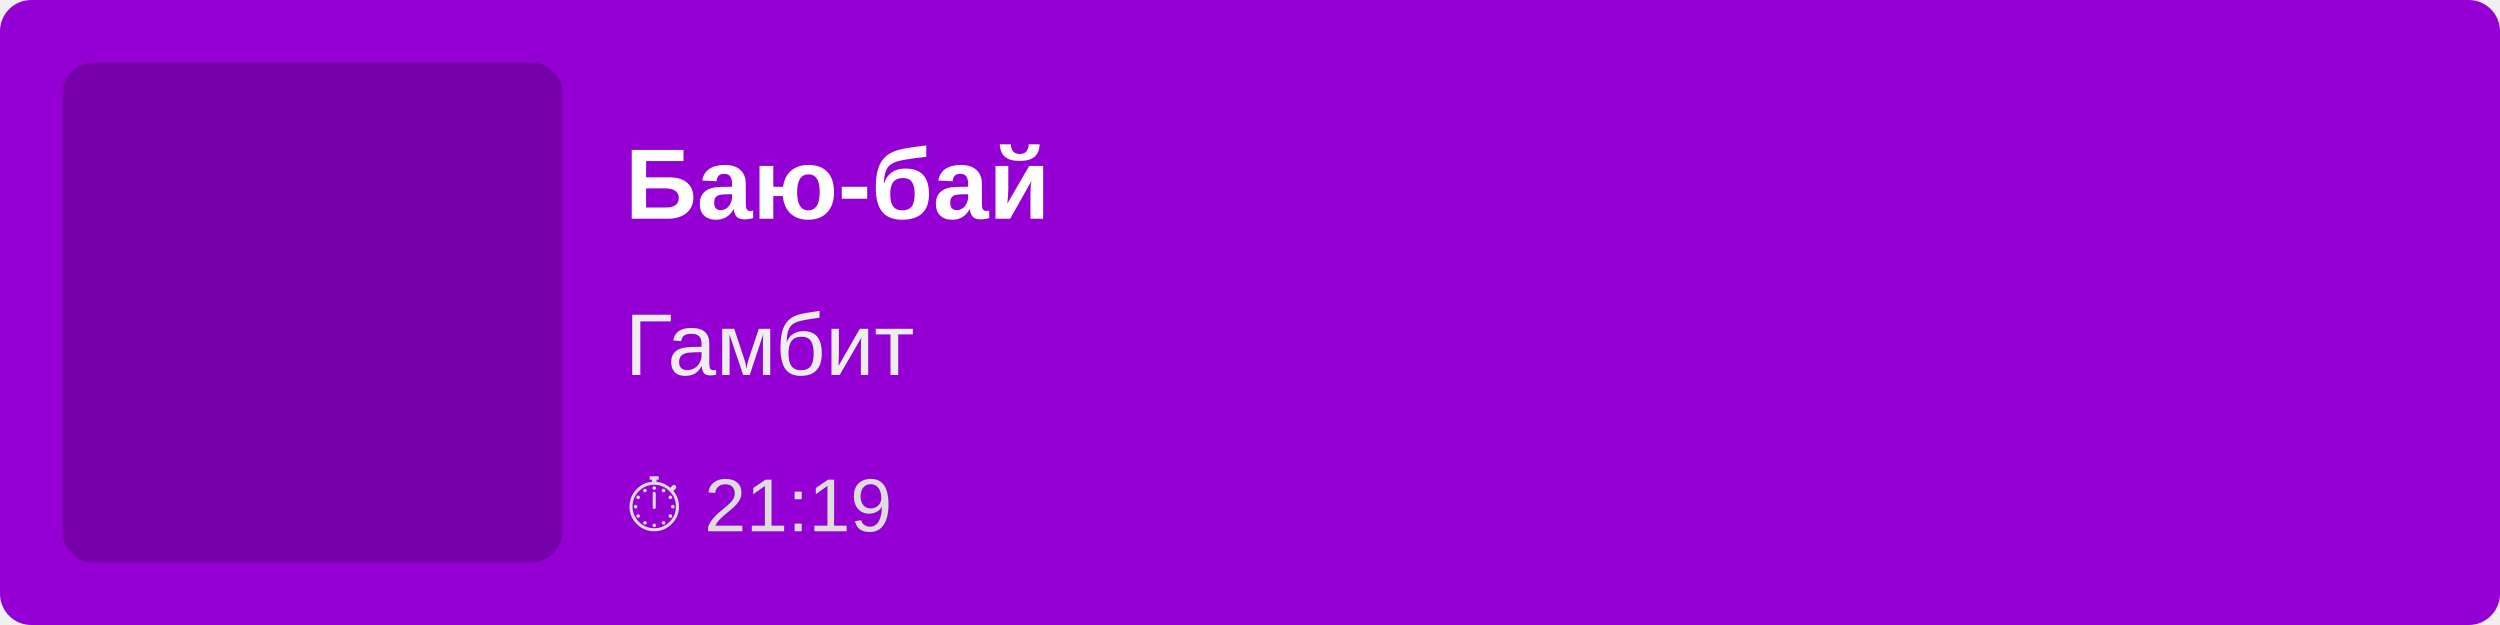
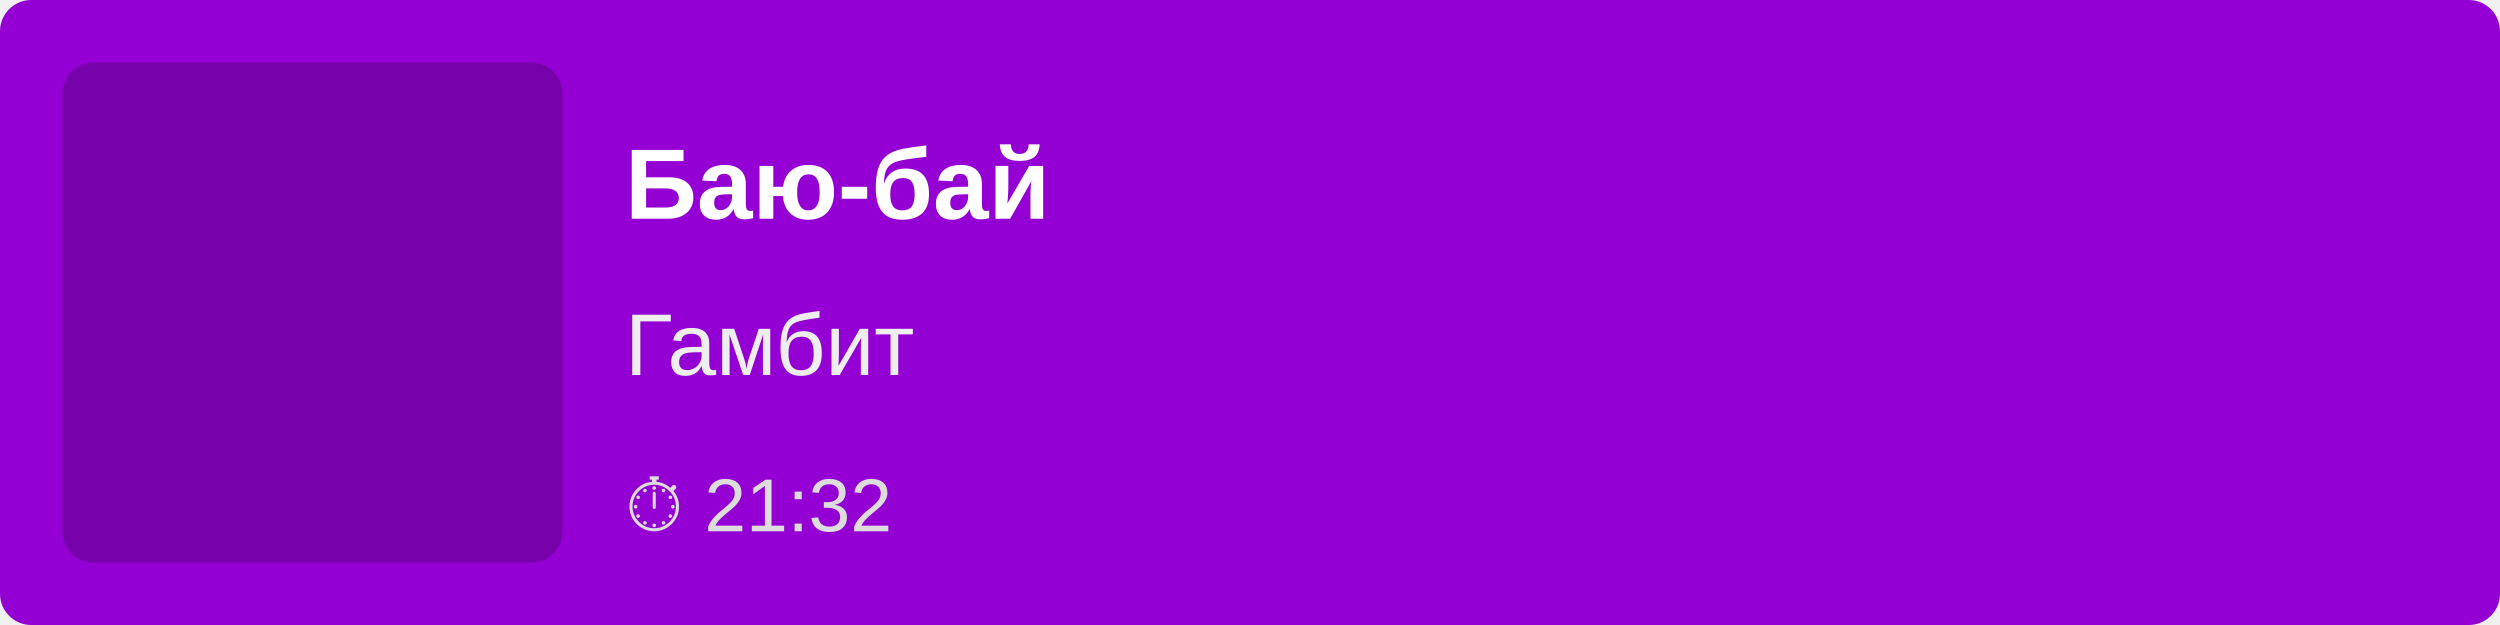
<svg xmlns="http://www.w3.org/2000/svg" width="400" height="100">
  <rect width="100%" height="100%" fill="#9400D3" rx="5" />
  <rect x="10" y="10" width="80" height="80" fill="rgba(0,0,0,0.2)" rx="5" />
  <text x="100" y="35" font-family="Arial, sans-serif" font-size="16" fill="white" font-weight="bold">
        Баю-бай
    </text>
  <text x="100" y="60" font-family="Arial, sans-serif" font-size="14" fill="#EEE">
        Гамбит
    </text>
  <text x="100" y="85" font-family="Arial, sans-serif" font-size="12" fill="#DDD">
-         ⏱ 21:19
+         ⏱ 21:32
    </text>
</svg>
